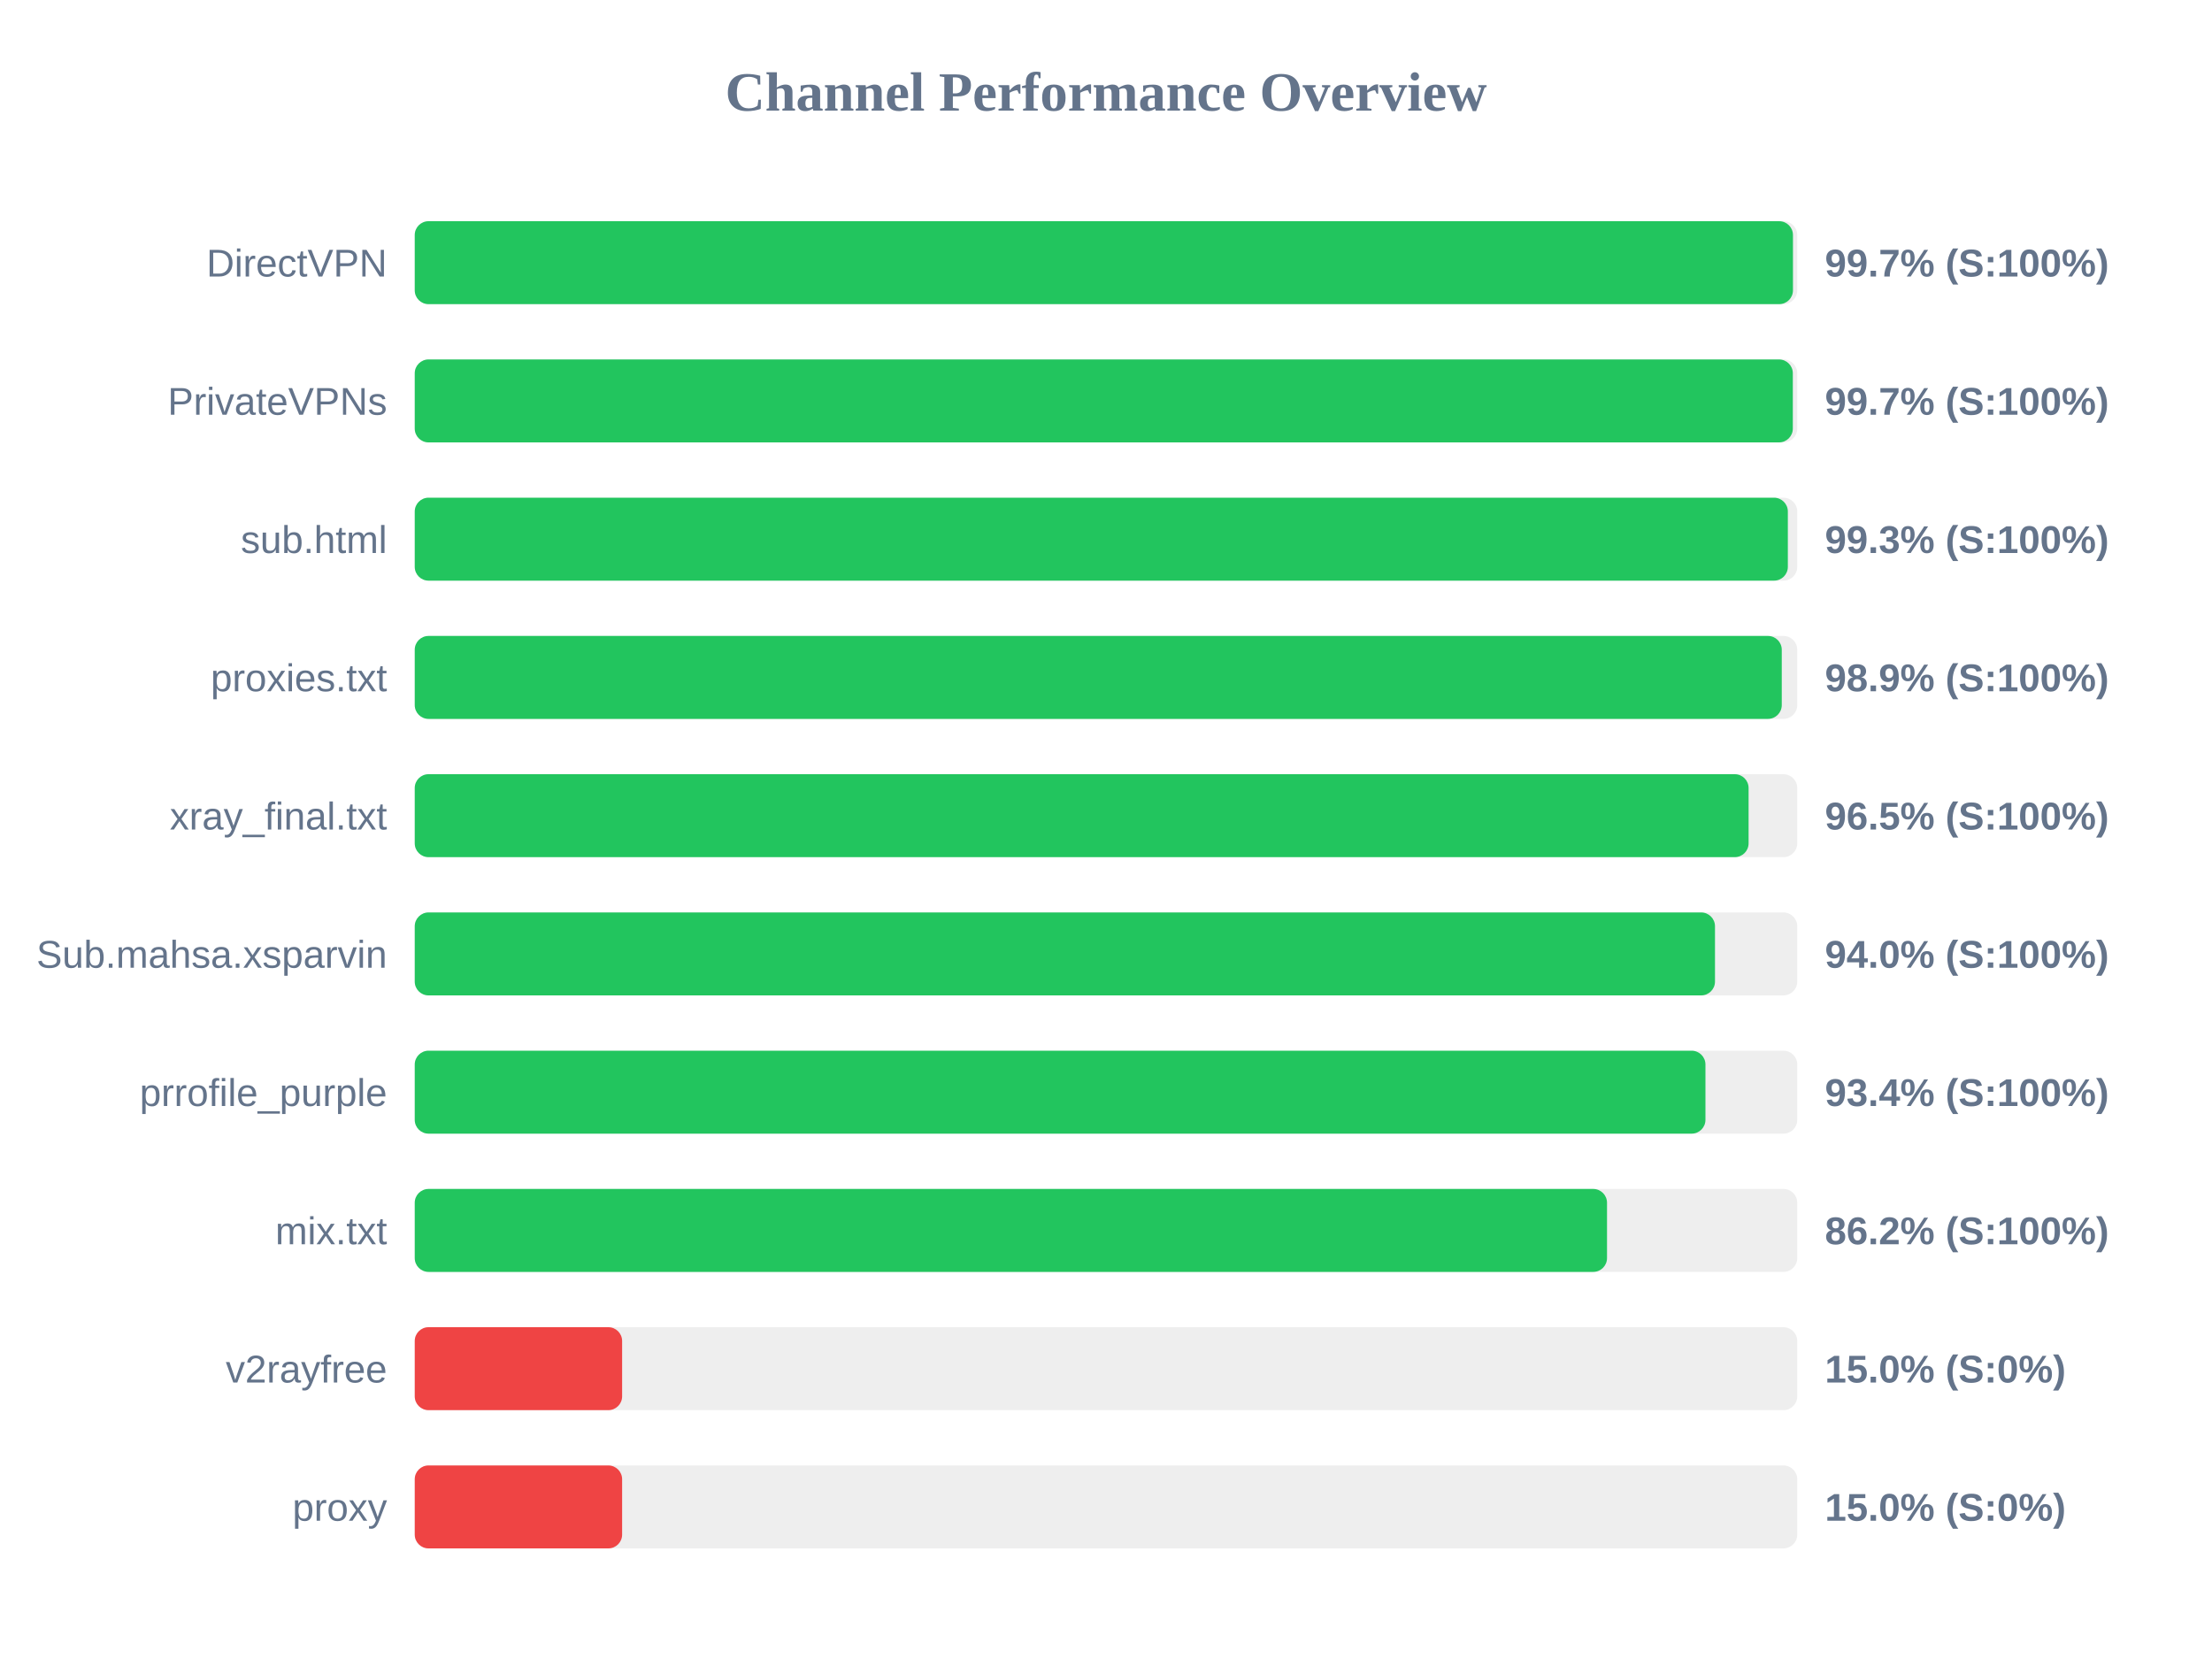
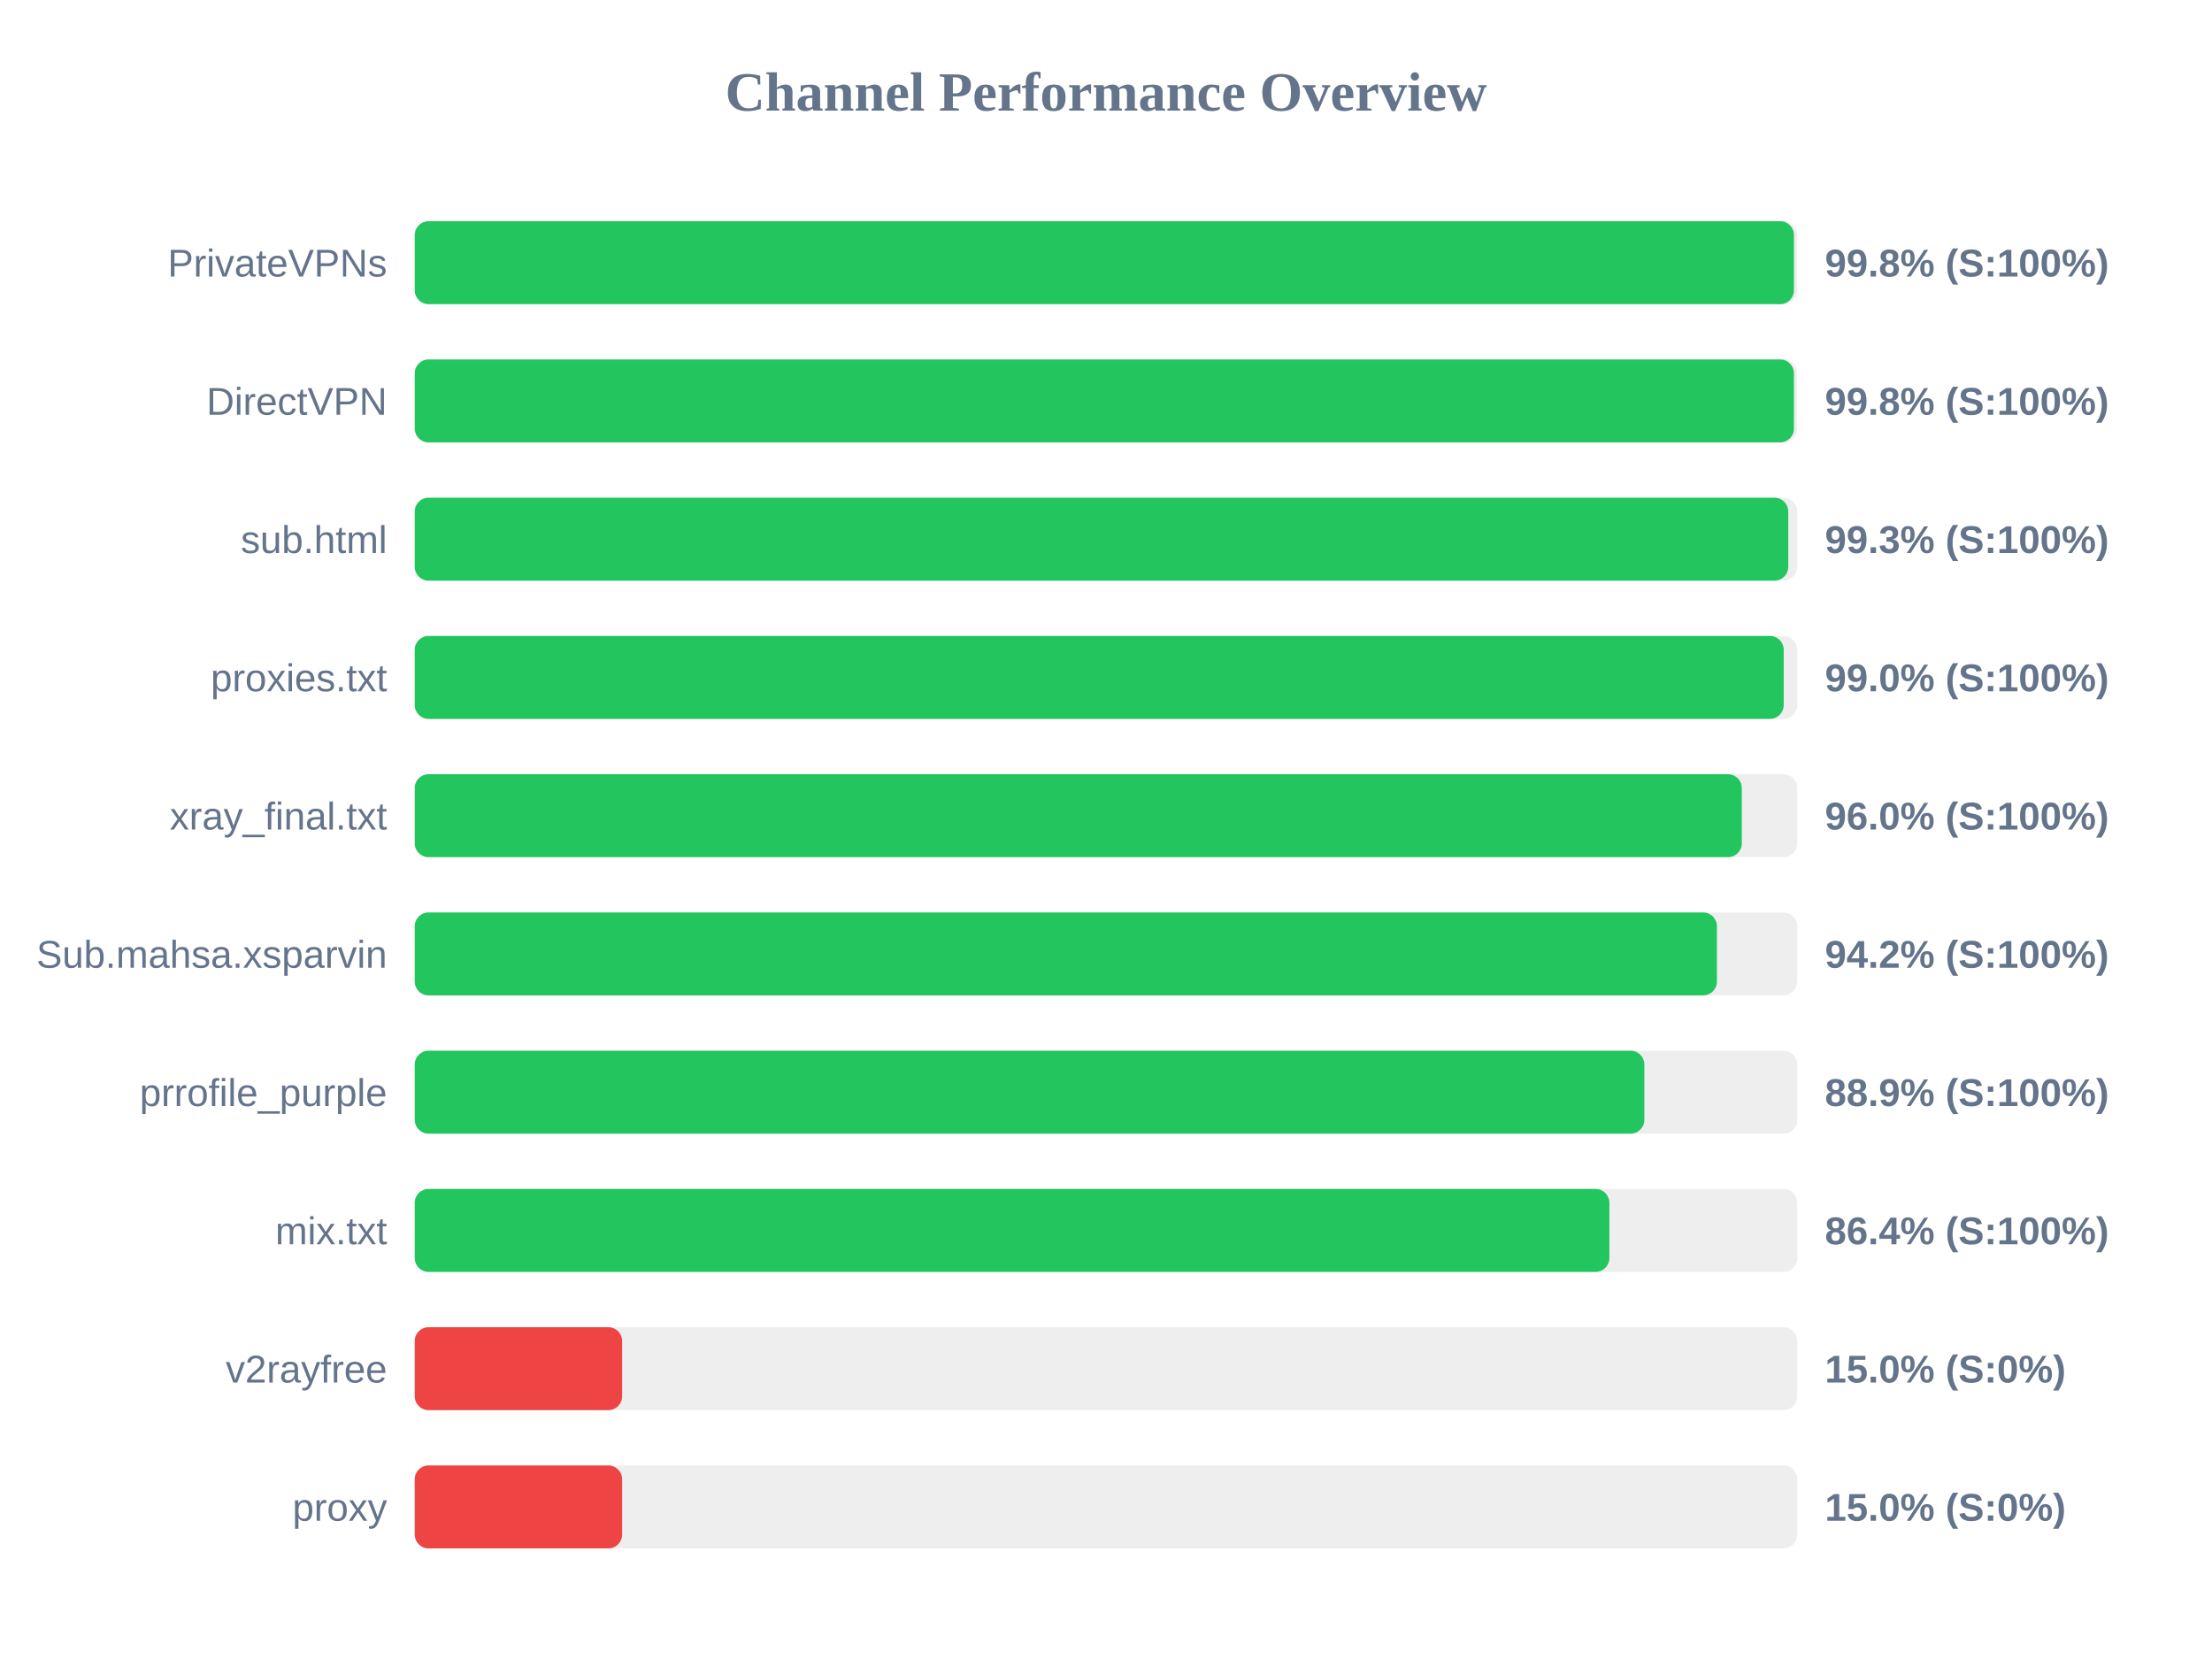
<svg xmlns="http://www.w3.org/2000/svg" width="800" height="600" version="1.1">
  <style>
        .row { font: 14px Arial; fill: #64748b; }
        .score { font: bold 14px Arial; fill: #64748b; }
    </style>
  <text x="400" y="40" text-anchor="middle" font-size="20px" font-weight="bold" fill="#64748b">Channel Performance Overview</text>
  <rect x="150" y="80" width="500" height="30" fill="#eee" rx="5" />
-   <rect x="150" y="80" width="498.45" height="30" fill="#22c55e" rx="5" />
-   <text x="140" y="100" text-anchor="end" class="row">DirectVPN</text>
-   <text x="660" y="100" text-anchor="start" class="score">99.7% (S:100%)</text>
+   <rect x="150" y="80" width="498.8" height="30" fill="#22c55e" rx="5" />
+   <text x="140" y="100" text-anchor="end" class="row">PrivateVPNs</text>
+   <text x="660" y="100" text-anchor="start" class="score">99.8% (S:100%)</text>
  <rect x="150" y="130" width="500" height="30" fill="#eee" rx="5" />
-   <rect x="150" y="130" width="498.4" height="30" fill="#22c55e" rx="5" />
-   <text x="140" y="150" text-anchor="end" class="row">PrivateVPNs</text>
-   <text x="660" y="150" text-anchor="start" class="score">99.7% (S:100%)</text>
+   <rect x="150" y="130" width="498.8" height="30" fill="#22c55e" rx="5" />
+   <text x="140" y="150" text-anchor="end" class="row">DirectVPN</text>
+   <text x="660" y="150" text-anchor="start" class="score">99.8% (S:100%)</text>
  <rect x="150" y="180" width="500" height="30" fill="#eee" rx="5" />
-   <rect x="150" y="180" width="496.6" height="30" fill="#22c55e" rx="5" />
+   <rect x="150" y="180" width="496.75" height="30" fill="#22c55e" rx="5" />
  <text x="140" y="200" text-anchor="end" class="row">sub.html</text>
  <text x="660" y="200" text-anchor="start" class="score">99.3% (S:100%)</text>
  <rect x="150" y="230" width="500" height="30" fill="#eee" rx="5" />
-   <rect x="150" y="230" width="494.4" height="30" fill="#22c55e" rx="5" />
+   <rect x="150" y="230" width="495.1" height="30" fill="#22c55e" rx="5" />
  <text x="140" y="250" text-anchor="end" class="row">proxies.txt</text>
-   <text x="660" y="250" text-anchor="start" class="score">98.9% (S:100%)</text>
+   <text x="660" y="250" text-anchor="start" class="score">99.0% (S:100%)</text>
  <rect x="150" y="280" width="500" height="30" fill="#eee" rx="5" />
-   <rect x="150" y="280" width="482.4" height="30" fill="#22c55e" rx="5" />
+   <rect x="150" y="280" width="479.95" height="30" fill="#22c55e" rx="5" />
  <text x="140" y="300" text-anchor="end" class="row">xray_final.txt</text>
-   <text x="660" y="300" text-anchor="start" class="score">96.5% (S:100%)</text>
+   <text x="660" y="300" text-anchor="start" class="score">96.0% (S:100%)</text>
  <rect x="150" y="330" width="500" height="30" fill="#eee" rx="5" />
-   <rect x="150" y="330" width="470.25" height="30" fill="#22c55e" rx="5" />
+   <rect x="150" y="330" width="470.95" height="30" fill="#22c55e" rx="5" />
  <text x="140" y="350" text-anchor="end" class="row">Sub.mahsa.xsparvin</text>
-   <text x="660" y="350" text-anchor="start" class="score">94.0% (S:100%)</text>
+   <text x="660" y="350" text-anchor="start" class="score">94.2% (S:100%)</text>
  <rect x="150" y="380" width="500" height="30" fill="#eee" rx="5" />
-   <rect x="150" y="380" width="466.8" height="30" fill="#22c55e" rx="5" />
+   <rect x="150" y="380" width="444.7" height="30" fill="#22c55e" rx="5" />
  <text x="140" y="400" text-anchor="end" class="row">prrofile_purple</text>
-   <text x="660" y="400" text-anchor="start" class="score">93.4% (S:100%)</text>
+   <text x="660" y="400" text-anchor="start" class="score">88.9% (S:100%)</text>
  <rect x="150" y="430" width="500" height="30" fill="#eee" rx="5" />
-   <rect x="150" y="430" width="431.2" height="30" fill="#22c55e" rx="5" />
+   <rect x="150" y="430" width="432.05" height="30" fill="#22c55e" rx="5" />
  <text x="140" y="450" text-anchor="end" class="row">mix.txt</text>
-   <text x="660" y="450" text-anchor="start" class="score">86.2% (S:100%)</text>
+   <text x="660" y="450" text-anchor="start" class="score">86.4% (S:100%)</text>
  <rect x="150" y="480" width="500" height="30" fill="#eee" rx="5" />
  <rect x="150" y="480" width="75.0" height="30" fill="#ef4444" rx="5" />
  <text x="140" y="500" text-anchor="end" class="row">v2rayfree</text>
  <text x="660" y="500" text-anchor="start" class="score">15.0% (S:0%)</text>
  <rect x="150" y="530" width="500" height="30" fill="#eee" rx="5" />
  <rect x="150" y="530" width="75.0" height="30" fill="#ef4444" rx="5" />
  <text x="140" y="550" text-anchor="end" class="row">proxy</text>
  <text x="660" y="550" text-anchor="start" class="score">15.0% (S:0%)</text>
</svg>
